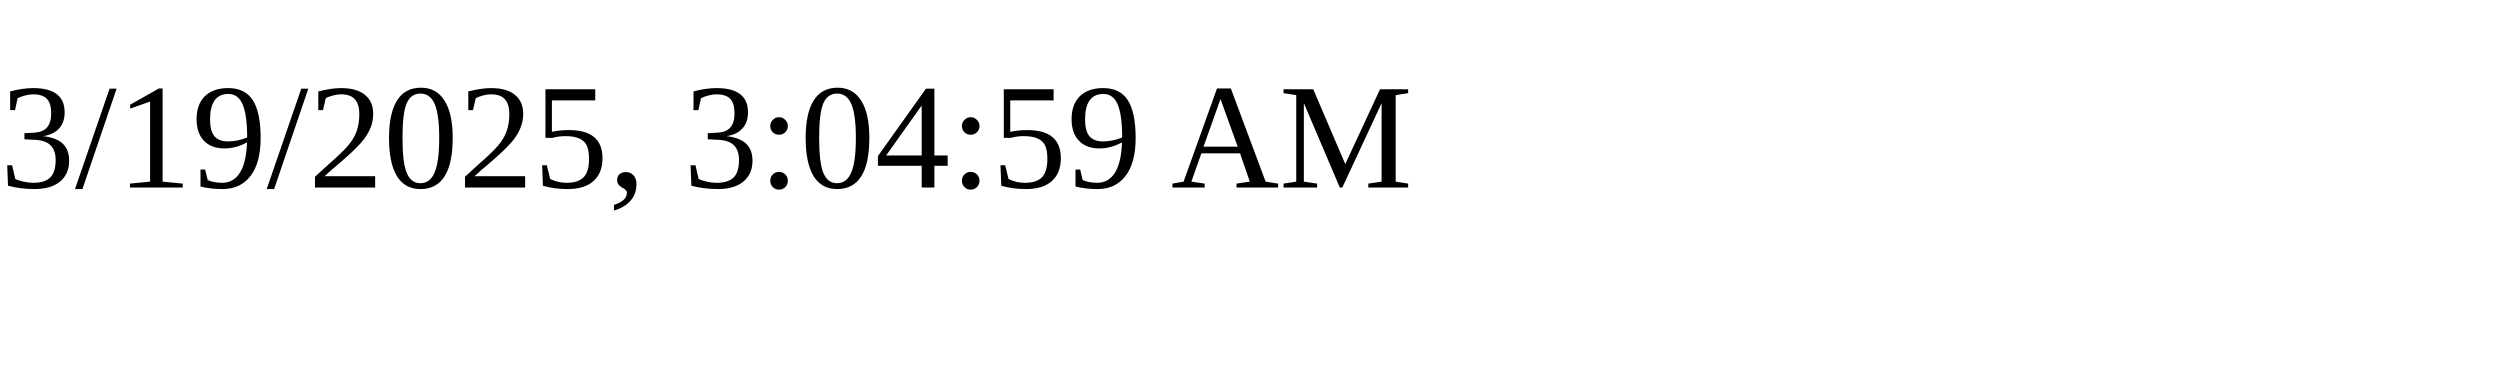
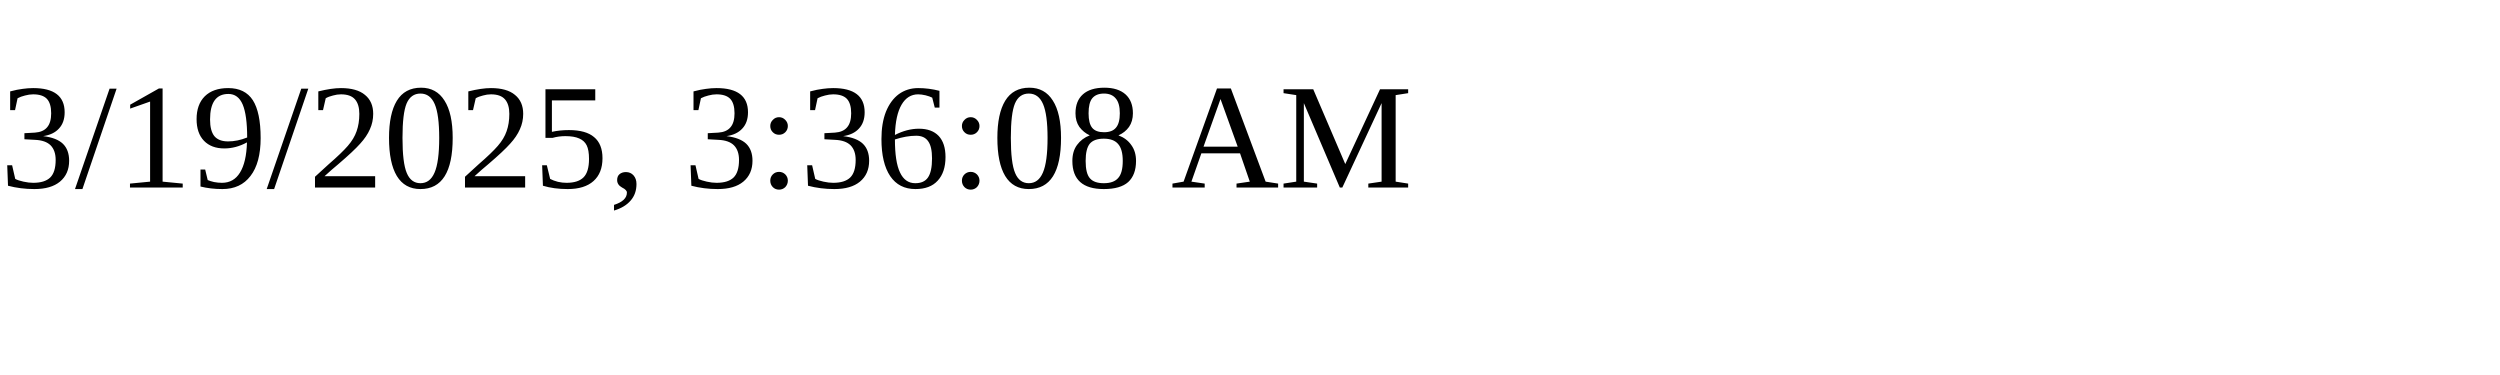
<svg xmlns="http://www.w3.org/2000/svg" height="30" width="200">
-   <text x="0" y="15">3/19/2025, 3:04:59 AM</text>
+   <text x="0" y="15">3/19/2025, 3:36:08 AM</text>
</svg>
